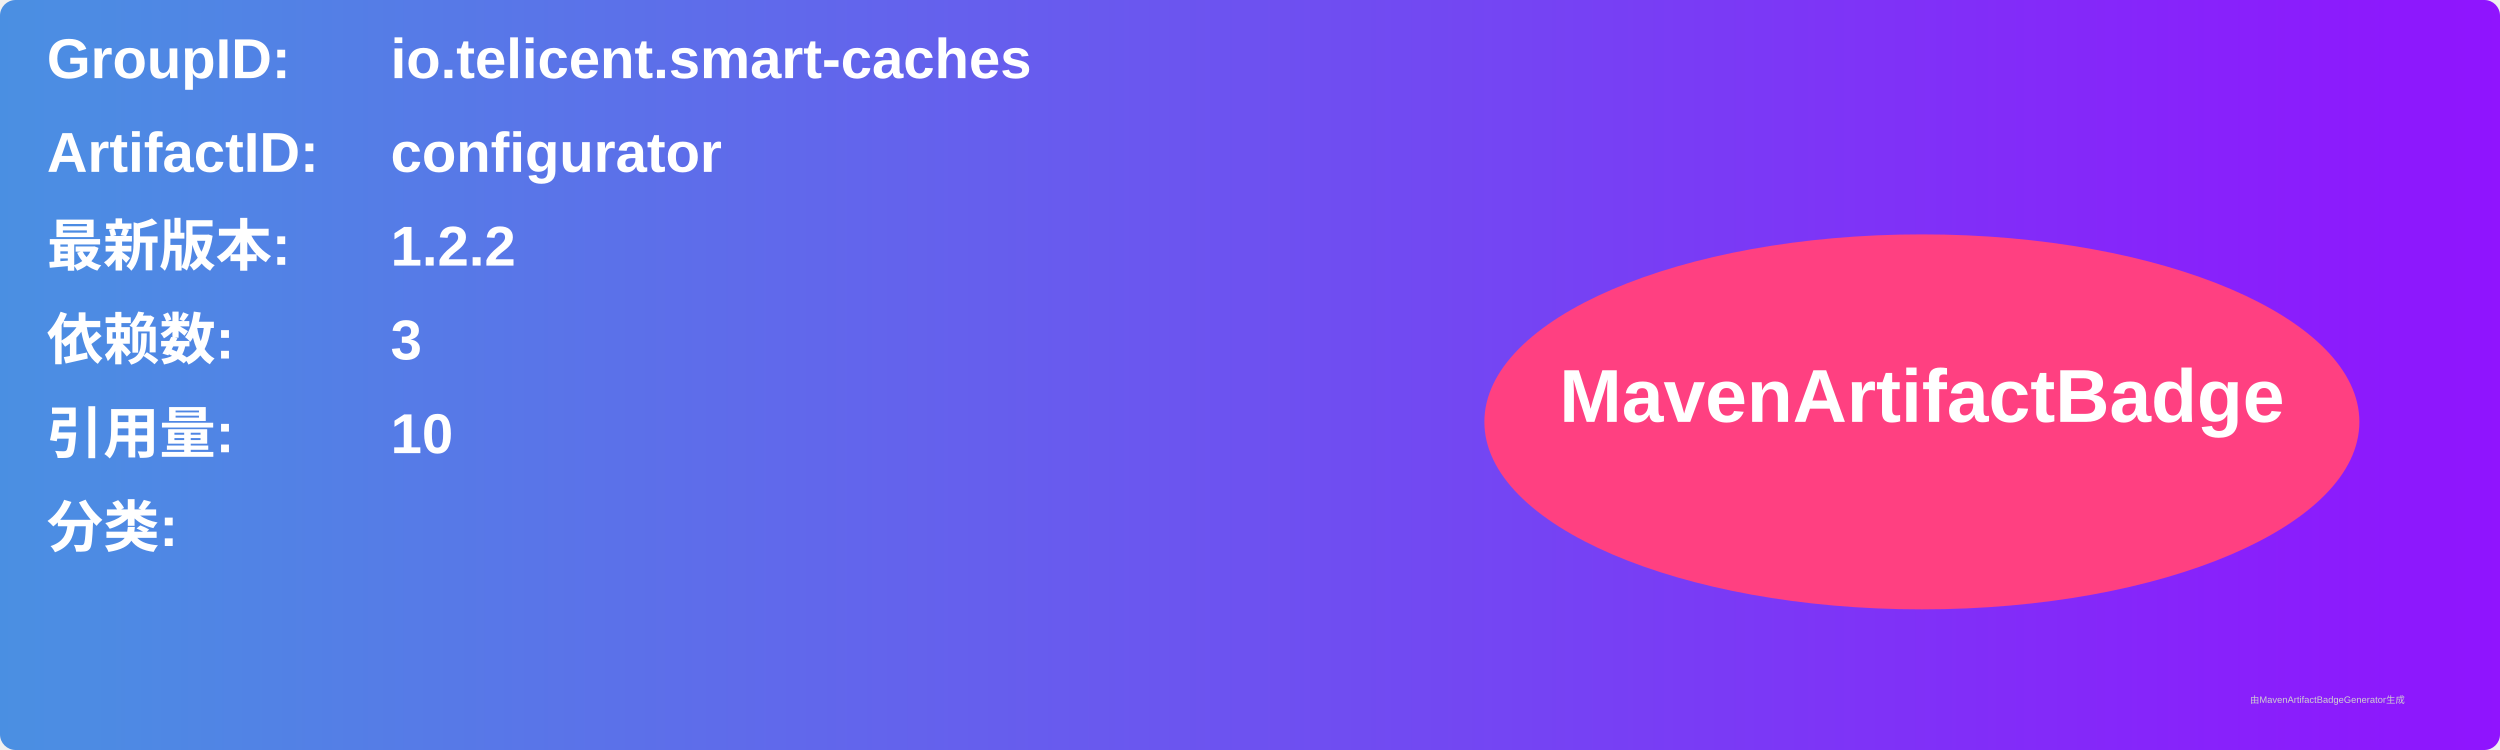
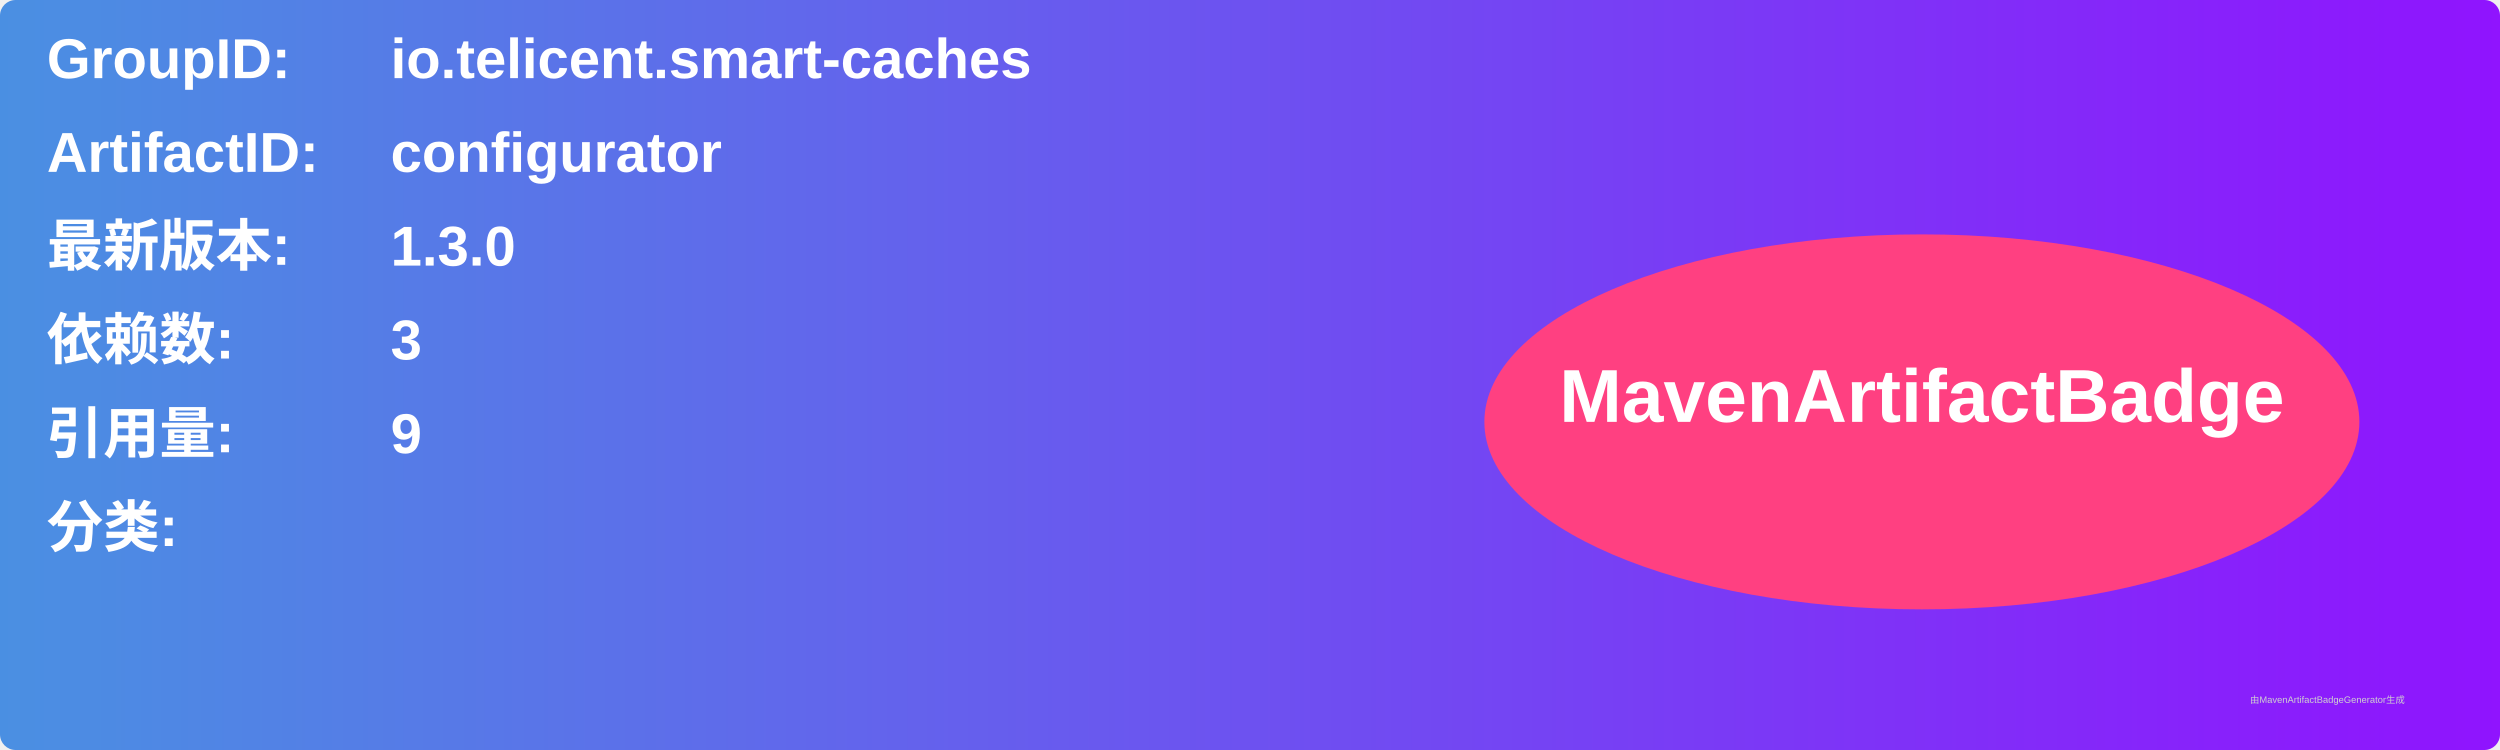
<svg xmlns="http://www.w3.org/2000/svg" width="800" height="240" viewBox="0 0 800 240">
  <linearGradient id="grad" x1="0%" y1="0%" x2="100%" y2="0%">
    <stop offset="0%" stop-color="#4a90e2" />
    <stop offset="100%" stop-color="#9013fe" />
  </linearGradient>
  <rect width="100%" height="100%" rx="5" ry="5" fill="url(#grad)" />
  <g transform="translate(15, 15)">
    <text x="0" y="10" font-family="Arial" font-size="18" fill="white" font-weight="bold" width="260">GroupID:</text>
    <text x="110" y="10" font-family="Arial" font-size="18" fill="white" font-weight="bold" width="460">io.telicent.smart-caches</text>
    <text x="0" y="40" font-family="Arial" font-size="18" fill="white" font-weight="bold" width="260">ArtifactID:</text>
    <text x="110" y="40" font-family="Arial" font-size="18" fill="white" font-weight="bold" width="460">configurator</text>
    <text x="0" y="70" font-family="Arial" font-size="18" fill="white" font-weight="bold">最新版本:</text>
    <text x="110" y="70" font-family="Arial" font-size="18" fill="white" font-weight="bold">
-       <tspan font-weight="bold">1.2.2</tspan>
+       <tspan font-weight="bold">1.3.0</tspan>
    </text>
    <text x="0" y="100" font-family="Arial" font-size="18" fill="white" font-weight="bold">依赖数: </text>
    <text x="110" y="100" font-family="Arial" font-size="18" fill="white">
      <tspan font-weight="bold">3</tspan>
    </text>
    <text x="0" y="130" font-family="Arial" font-size="18" fill="white" font-weight="bold">引用量: </text>
    <text x="110" y="130" font-family="Arial" font-size="18" fill="white">
-       <tspan font-weight="bold">10</tspan>
+       <tspan font-weight="bold">9</tspan>
    </text>
    <text x="0" y="160" font-family="Arial" font-size="18" fill="white" font-weight="bold">分类:</text>
    <text x="10" y="190" font-family="Arial" font-size="10" fill="white">
      <tspan font-weight="bold" />
    </text>
    <ellipse cx="600" cy="120" rx="140" ry="60" fill="#ff4081" />
    <text x="600" y="120" text-anchor="middle" font-family="Arial" font-size="24" fill="white" font-weight="bold">MavenArtifactBadge</text>
  </g>
  <text x="720" y="225" font-family="Arial" font-size="3" fill="#d0d0d0">由MavenArtifactBadgeGenerator生成</text>
</svg>
